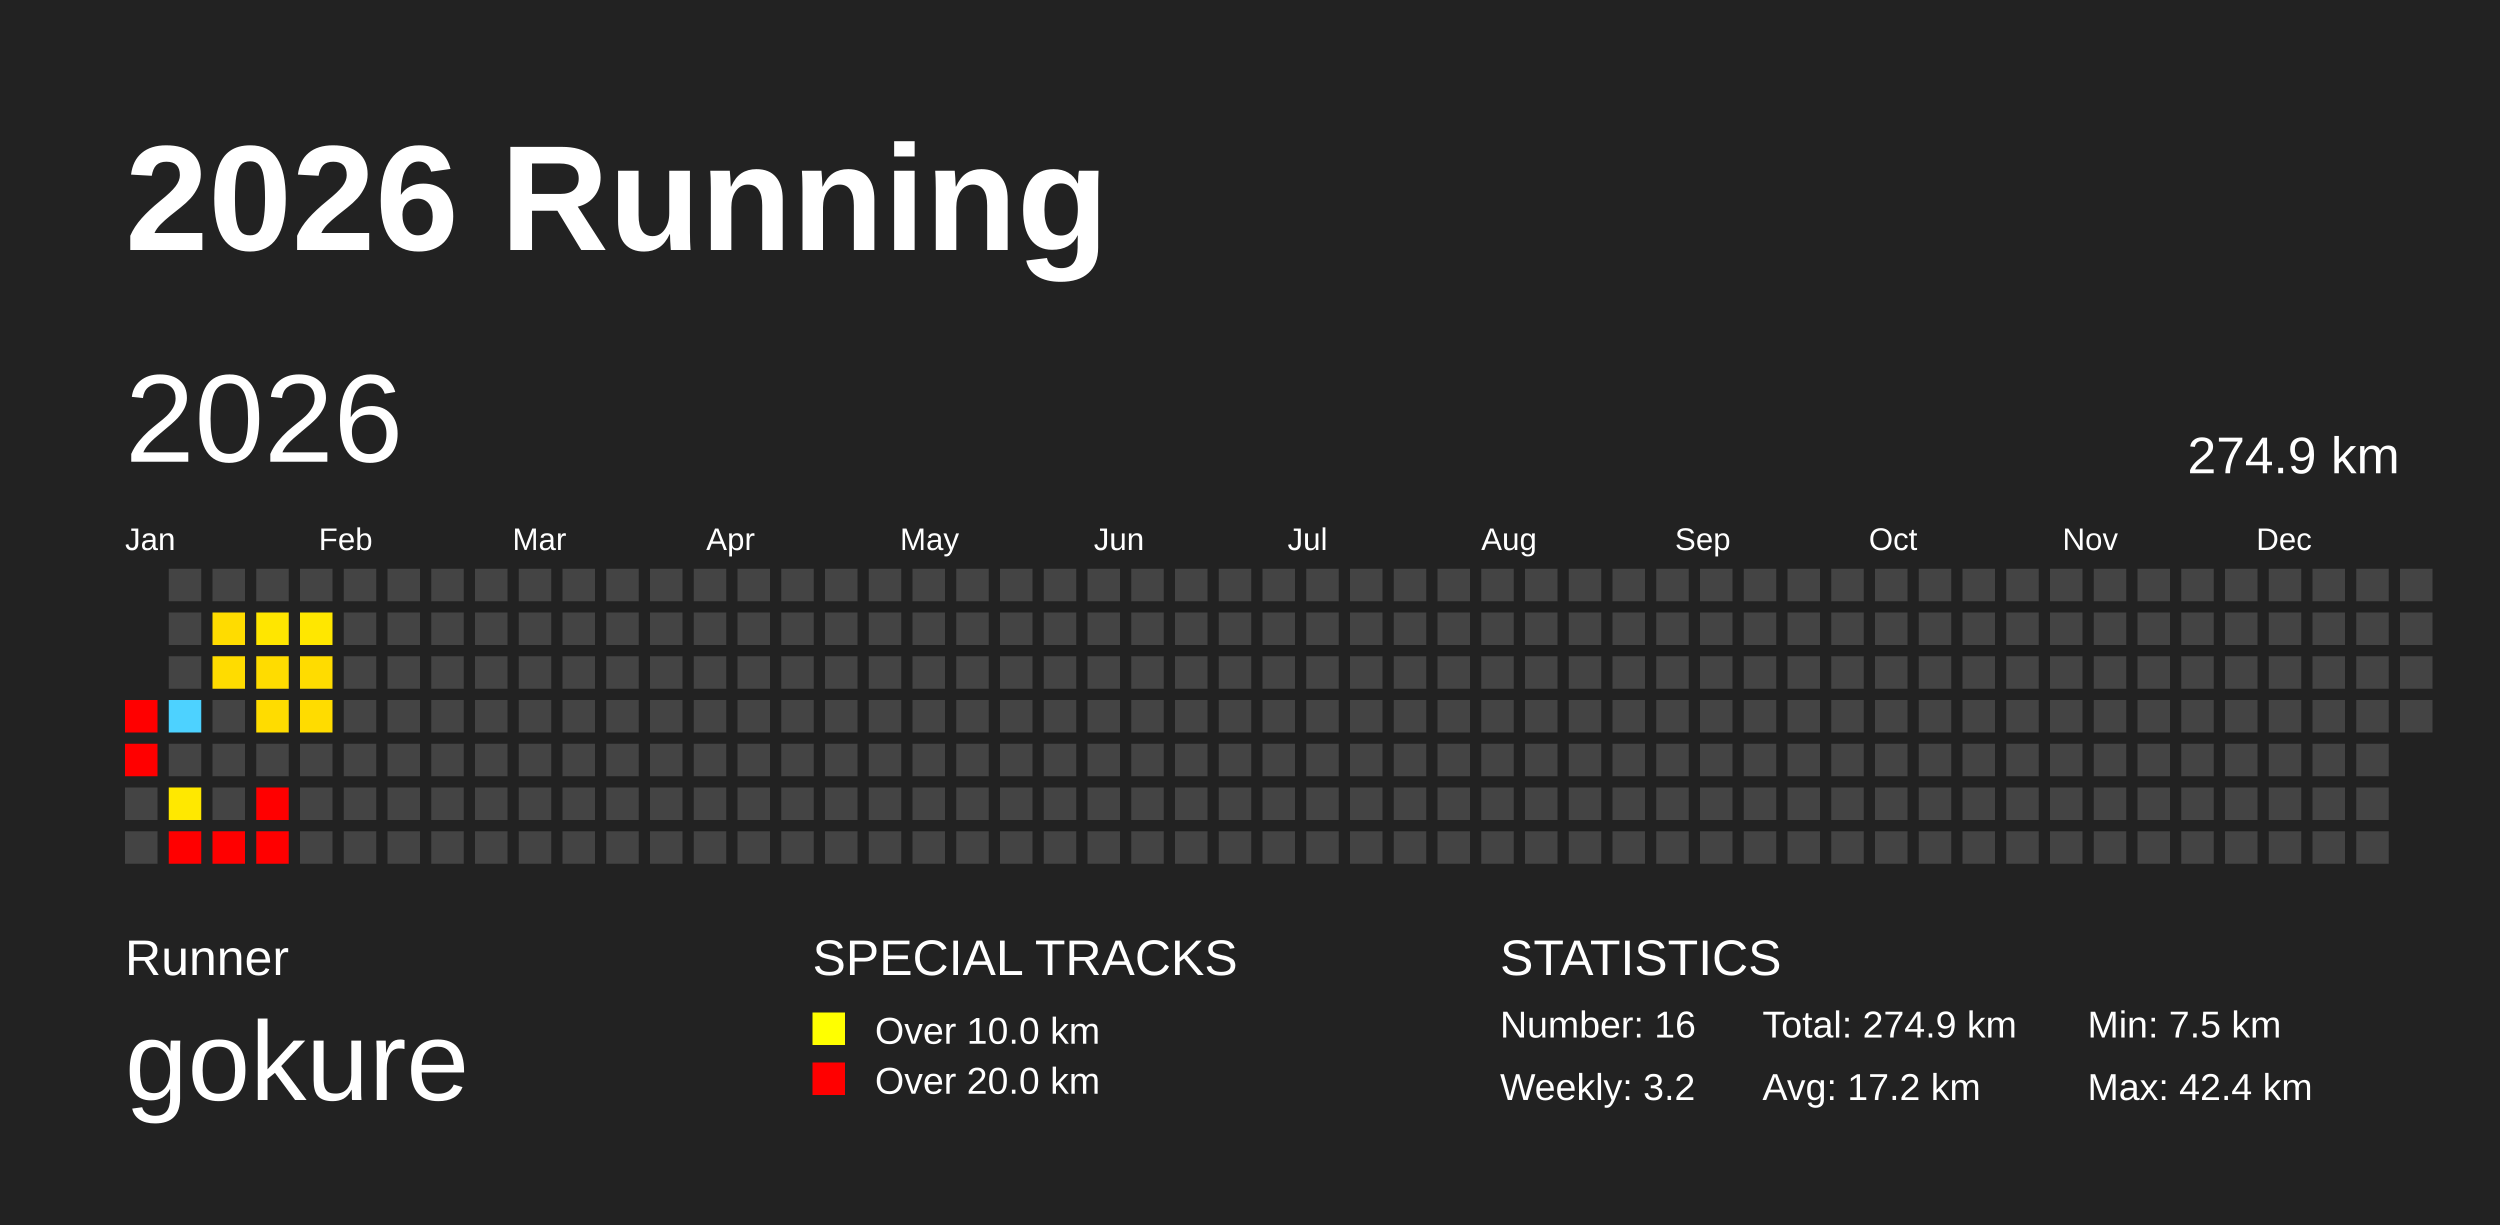
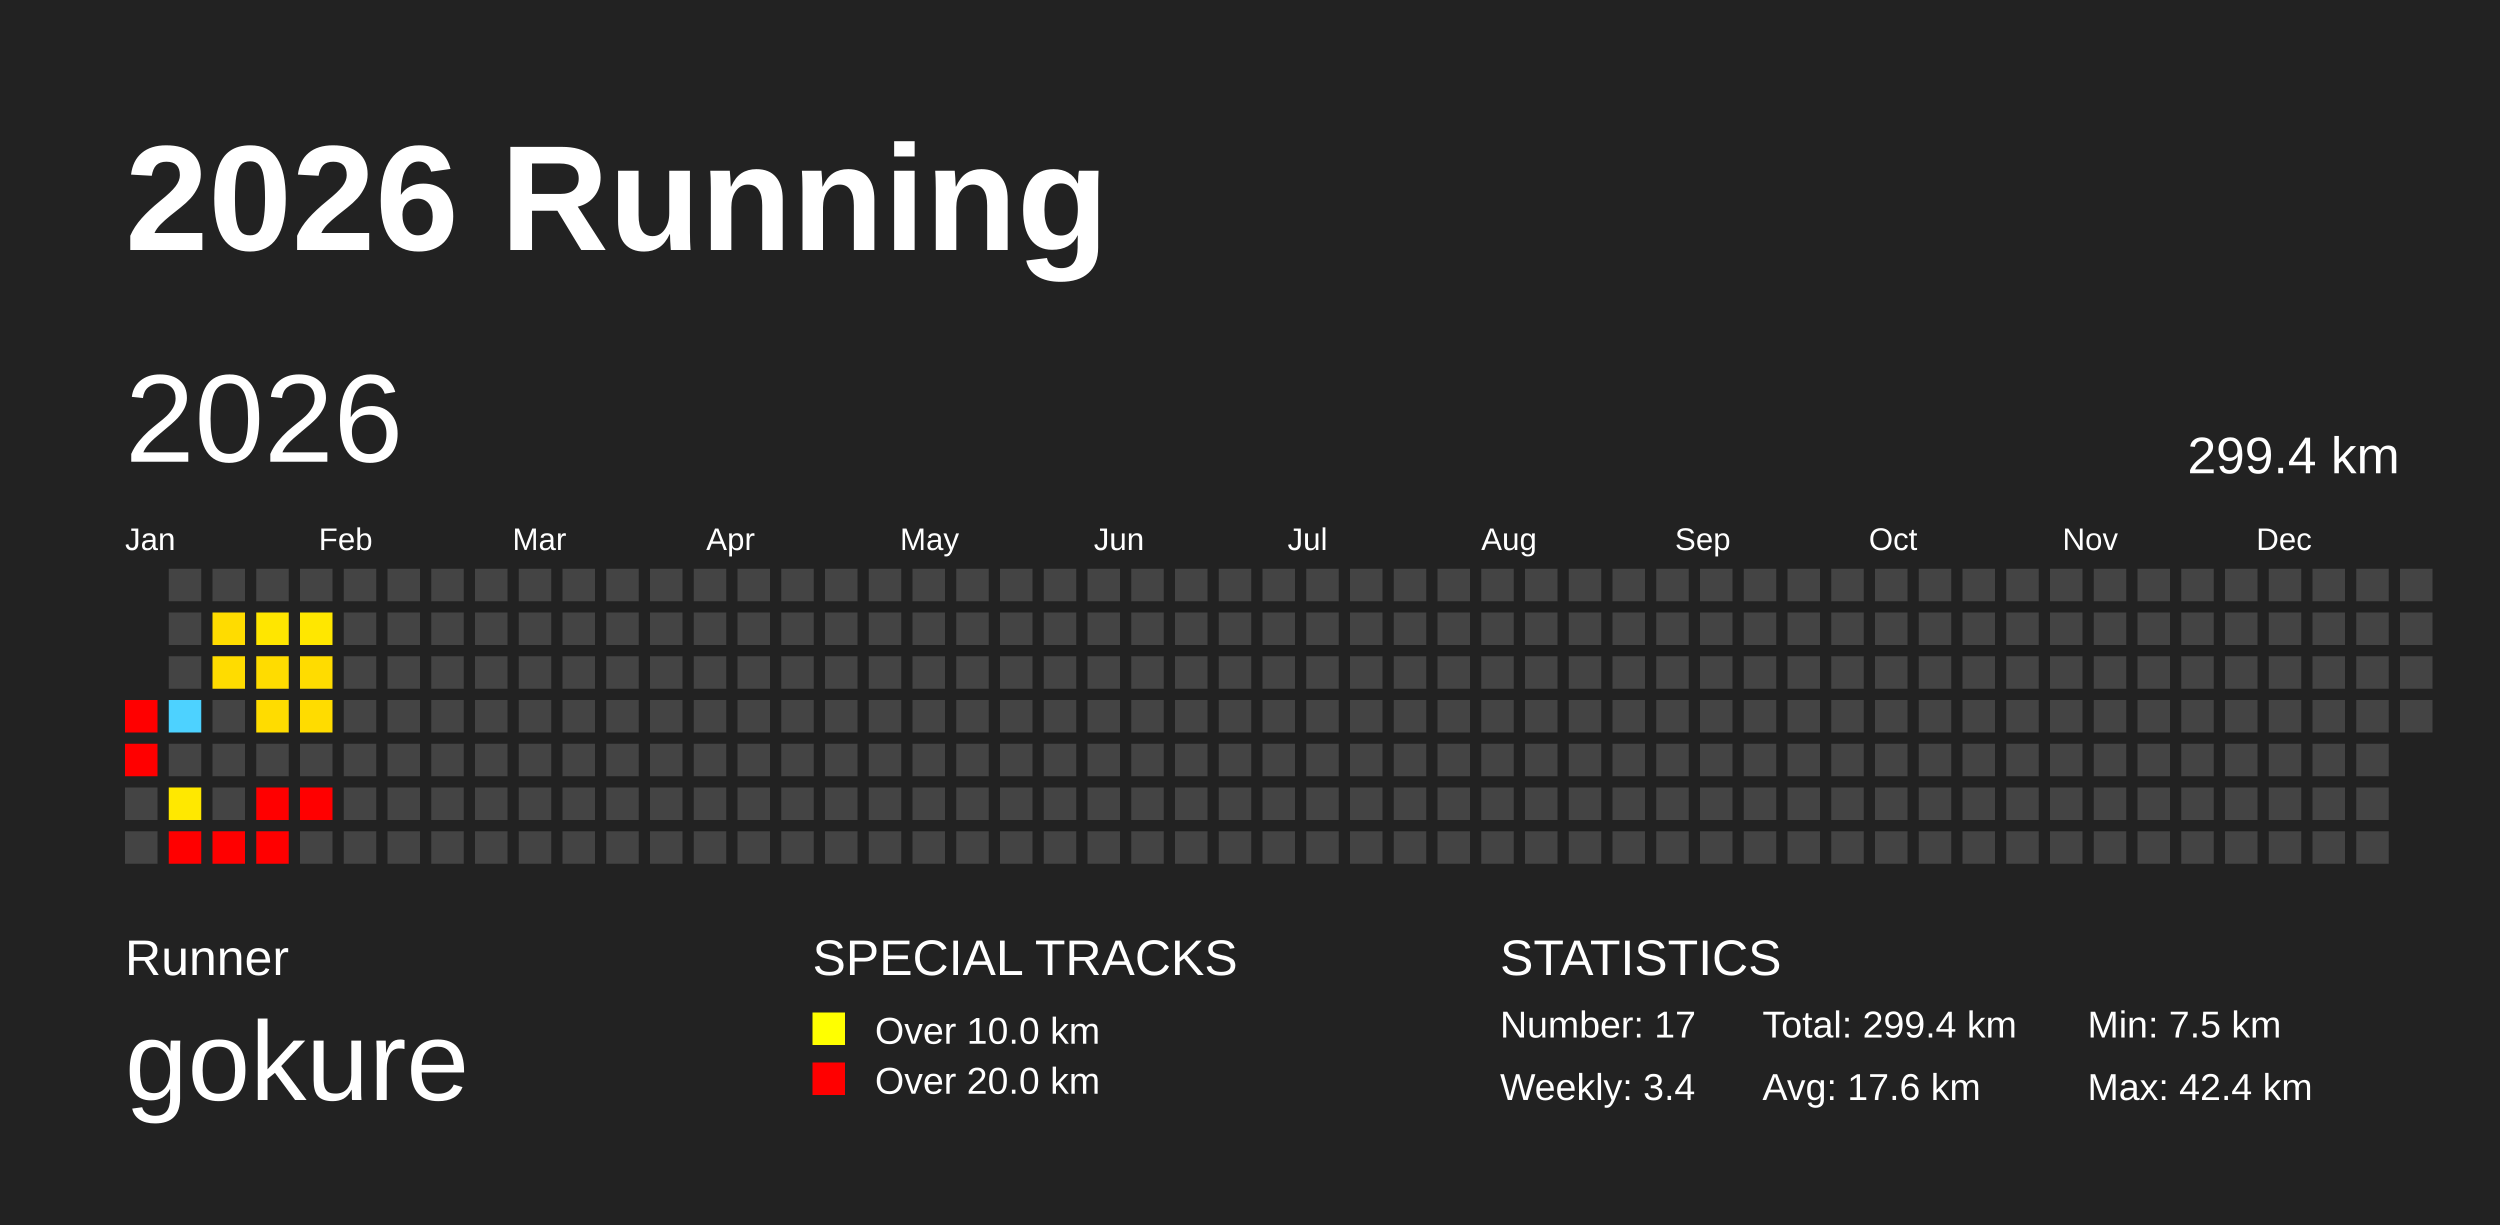
<svg xmlns="http://www.w3.org/2000/svg" baseProfile="full" height="98mm" version="1.1" viewBox="0,0,200,98" width="200mm">
  <defs />
  <rect fill="#222222" height="98" width="200" x="0" y="0" />
  <text fill="#FFFFFF" style="font-size:12px; font-family:Arial; font-weight:bold;" x="10" y="20">2026 Running</text>
  <text fill="#FFFFFF" style="font-size:4px; font-family:Arial" x="10" y="78">Runner</text>
  <text fill="#FFFFFF" style="font-size:9px; font-family:Arial" x="10" y="88">gokure</text>
  <text fill="#FFFFFF" style="font-size:4px; font-family:Arial" x="65" y="78">SPECIAL TRACKS</text>
  <rect fill="yellow" height="2.6" width="2.6" x="65" y="81" />
  <text fill="#FFFFFF" style="font-size:3px; font-family:Arial" x="70" y="83.5">Over 10.0 km</text>
  <rect fill="red" height="2.6" width="2.6" x="65" y="85" />
  <text fill="#FFFFFF" style="font-size:3px; font-family:Arial" x="70" y="87.5">Over 20.0 km</text>
  <text fill="#FFFFFF" style="font-size:4px; font-family:Arial" x="120" y="78">STATISTICS</text>
-   <text fill="#FFFFFF" style="font-size:3px; font-family:Arial" x="120" y="83">Number: 16</text>
-   <text fill="#FFFFFF" style="font-size:3px; font-family:Arial" x="120" y="88">Weekly: 3.2</text>
-   <text fill="#FFFFFF" style="font-size:3px; font-family:Arial" x="141" y="83">Total: 274.9 km</text>
-   <text fill="#FFFFFF" style="font-size:3px; font-family:Arial" x="141" y="88">Avg: 17.2 km</text>
+   <text fill="#FFFFFF" style="font-size:3px; font-family:Arial" x="120" y="83">Number: 17</text>
+   <text fill="#FFFFFF" style="font-size:3px; font-family:Arial" x="120" y="88">Weekly: 3.4</text>
+   <text fill="#FFFFFF" style="font-size:3px; font-family:Arial" x="141" y="83">Total: 299.4 km</text>
+   <text fill="#FFFFFF" style="font-size:3px; font-family:Arial" x="141" y="88">Avg: 17.6 km</text>
  <text fill="#FFFFFF" style="font-size:3px; font-family:Arial" x="167" y="83">Min: 7.5 km</text>
  <text fill="#FFFFFF" style="font-size:3px; font-family:Arial" x="167" y="88">Max: 42.4 km</text>
  <text dominant-baseline="hanging" fill="#FFFFFF" style="font-size:10.0px; font-family:Arial;" x="10" y="30">2026</text>
-   <text dominant-baseline="hanging" fill="#FFFFFF" style="font-size:4.125px; font-family:Arial;" x="175" y="35">274.9 km</text>
+   <text dominant-baseline="hanging" fill="#FFFFFF" style="font-size:4.125px; font-family:Arial;" x="175" y="35">299.4 km</text>
  <text fill="#FFFFFF" style="font-size:2.5px; font-family:Arial" x="10.0" y="44">Jan</text>
  <text fill="#FFFFFF" style="font-size:2.5px; font-family:Arial" x="25.5" y="44">Feb</text>
  <text fill="#FFFFFF" style="font-size:2.5px; font-family:Arial" x="41.0" y="44">Mar</text>
  <text fill="#FFFFFF" style="font-size:2.5px; font-family:Arial" x="56.5" y="44">Apr</text>
  <text fill="#FFFFFF" style="font-size:2.5px; font-family:Arial" x="72.0" y="44">May</text>
  <text fill="#FFFFFF" style="font-size:2.5px; font-family:Arial" x="87.5" y="44">Jun</text>
  <text fill="#FFFFFF" style="font-size:2.5px; font-family:Arial" x="103.0" y="44">Jul</text>
  <text fill="#FFFFFF" style="font-size:2.5px; font-family:Arial" x="118.5" y="44">Aug</text>
  <text fill="#FFFFFF" style="font-size:2.5px; font-family:Arial" x="134.0" y="44">Sep</text>
  <text fill="#FFFFFF" style="font-size:2.5px; font-family:Arial" x="149.5" y="44">Oct</text>
  <text fill="#FFFFFF" style="font-size:2.5px; font-family:Arial" x="165.0" y="44">Nov</text>
  <text fill="#FFFFFF" style="font-size:2.5px; font-family:Arial" x="180.5" y="44">Dec</text>
  <rect fill="red" height="2.6" width="2.6" x="10.0" y="56.0" />
  <rect fill="red" height="2.6" width="2.6" x="10.0" y="59.5" />
  <rect fill="#444444" height="2.6" width="2.6" x="10.0" y="63.0" />
  <rect fill="#444444" height="2.6" width="2.6" x="10.0" y="66.5" />
  <rect fill="#444444" height="2.6" width="2.6" x="13.5" y="45.5" />
  <rect fill="#444444" height="2.6" width="2.6" x="13.5" y="49.0" />
  <rect fill="#444444" height="2.6" width="2.6" x="13.5" y="52.5" />
  <rect fill="#4dd2ff" height="2.6" width="2.6" x="13.5" y="56.0" />
  <rect fill="#444444" height="2.6" width="2.6" x="13.5" y="59.5" />
  <rect fill="#ffe800" height="2.6" width="2.6" x="13.5" y="63.0" />
  <rect fill="red" height="2.6" width="2.6" x="13.5" y="66.5" />
  <rect fill="#444444" height="2.6" width="2.6" x="17.0" y="45.5" />
  <rect fill="#ffdc00" height="2.6" width="2.6" x="17.0" y="49.0" />
  <rect fill="#ffdc00" height="2.6" width="2.6" x="17.0" y="52.5" />
  <rect fill="#444444" height="2.6" width="2.6" x="17.0" y="56.0" />
  <rect fill="#444444" height="2.6" width="2.6" x="17.0" y="59.5" />
  <rect fill="#444444" height="2.6" width="2.6" x="17.0" y="63.0" />
  <rect fill="red" height="2.6" width="2.6" x="17.0" y="66.5" />
  <rect fill="#444444" height="2.6" width="2.6" x="20.5" y="45.5" />
  <rect fill="#ffe600" height="2.6" width="2.6" x="20.5" y="49.0" />
  <rect fill="#ffdc00" height="2.6" width="2.6" x="20.5" y="52.5" />
  <rect fill="#ffdc00" height="2.6" width="2.6" x="20.5" y="56.0" />
  <rect fill="#444444" height="2.6" width="2.6" x="20.5" y="59.5" />
  <rect fill="red" height="2.6" width="2.6" x="20.5" y="63.0" />
  <rect fill="red" height="2.6" width="2.6" x="20.5" y="66.5" />
  <rect fill="#444444" height="2.6" width="2.6" x="24.0" y="45.5" />
  <rect fill="#ffe700" height="2.6" width="2.6" x="24.0" y="49.0" />
  <rect fill="#ffdc00" height="2.6" width="2.6" x="24.0" y="52.5" />
  <rect fill="#ffdc00" height="2.6" width="2.6" x="24.0" y="56.0" />
  <rect fill="#444444" height="2.6" width="2.6" x="24.0" y="59.5" />
-   <rect fill="#444444" height="2.6" width="2.6" x="24.0" y="63.0" />
+   <rect fill="red" height="2.6" width="2.6" x="24.0" y="63.0" />
  <rect fill="#444444" height="2.6" width="2.6" x="24.0" y="66.5" />
  <rect fill="#444444" height="2.6" width="2.6" x="27.5" y="45.5" />
  <rect fill="#444444" height="2.6" width="2.6" x="27.5" y="49.0" />
  <rect fill="#444444" height="2.6" width="2.6" x="27.5" y="52.5" />
  <rect fill="#444444" height="2.6" width="2.6" x="27.5" y="56.0" />
  <rect fill="#444444" height="2.6" width="2.6" x="27.5" y="59.5" />
  <rect fill="#444444" height="2.6" width="2.6" x="27.5" y="63.0" />
  <rect fill="#444444" height="2.6" width="2.6" x="27.5" y="66.5" />
  <rect fill="#444444" height="2.6" width="2.6" x="31.0" y="45.5" />
  <rect fill="#444444" height="2.6" width="2.6" x="31.0" y="49.0" />
  <rect fill="#444444" height="2.6" width="2.6" x="31.0" y="52.5" />
  <rect fill="#444444" height="2.6" width="2.6" x="31.0" y="56.0" />
  <rect fill="#444444" height="2.6" width="2.6" x="31.0" y="59.5" />
  <rect fill="#444444" height="2.6" width="2.6" x="31.0" y="63.0" />
  <rect fill="#444444" height="2.6" width="2.6" x="31.0" y="66.5" />
  <rect fill="#444444" height="2.6" width="2.6" x="34.5" y="45.5" />
  <rect fill="#444444" height="2.6" width="2.6" x="34.5" y="49.0" />
  <rect fill="#444444" height="2.6" width="2.6" x="34.5" y="52.5" />
  <rect fill="#444444" height="2.6" width="2.6" x="34.5" y="56.0" />
  <rect fill="#444444" height="2.6" width="2.6" x="34.5" y="59.5" />
  <rect fill="#444444" height="2.6" width="2.6" x="34.5" y="63.0" />
  <rect fill="#444444" height="2.6" width="2.6" x="34.5" y="66.5" />
  <rect fill="#444444" height="2.6" width="2.6" x="38.0" y="45.5" />
  <rect fill="#444444" height="2.6" width="2.6" x="38.0" y="49.0" />
  <rect fill="#444444" height="2.6" width="2.6" x="38.0" y="52.5" />
  <rect fill="#444444" height="2.6" width="2.6" x="38.0" y="56.0" />
  <rect fill="#444444" height="2.6" width="2.6" x="38.0" y="59.5" />
  <rect fill="#444444" height="2.6" width="2.6" x="38.0" y="63.0" />
  <rect fill="#444444" height="2.6" width="2.6" x="38.0" y="66.5" />
  <rect fill="#444444" height="2.6" width="2.6" x="41.5" y="45.5" />
  <rect fill="#444444" height="2.6" width="2.6" x="41.5" y="49.0" />
  <rect fill="#444444" height="2.6" width="2.6" x="41.5" y="52.5" />
  <rect fill="#444444" height="2.6" width="2.6" x="41.5" y="56.0" />
  <rect fill="#444444" height="2.6" width="2.6" x="41.5" y="59.5" />
  <rect fill="#444444" height="2.6" width="2.6" x="41.5" y="63.0" />
  <rect fill="#444444" height="2.6" width="2.6" x="41.5" y="66.5" />
  <rect fill="#444444" height="2.6" width="2.6" x="45.0" y="45.5" />
  <rect fill="#444444" height="2.6" width="2.6" x="45.0" y="49.0" />
  <rect fill="#444444" height="2.6" width="2.6" x="45.0" y="52.5" />
  <rect fill="#444444" height="2.6" width="2.6" x="45.0" y="56.0" />
  <rect fill="#444444" height="2.6" width="2.6" x="45.0" y="59.5" />
  <rect fill="#444444" height="2.6" width="2.6" x="45.0" y="63.0" />
  <rect fill="#444444" height="2.6" width="2.6" x="45.0" y="66.5" />
  <rect fill="#444444" height="2.6" width="2.6" x="48.5" y="45.5" />
  <rect fill="#444444" height="2.6" width="2.6" x="48.5" y="49.0" />
  <rect fill="#444444" height="2.6" width="2.6" x="48.5" y="52.5" />
  <rect fill="#444444" height="2.6" width="2.6" x="48.5" y="56.0" />
  <rect fill="#444444" height="2.6" width="2.6" x="48.5" y="59.5" />
  <rect fill="#444444" height="2.6" width="2.6" x="48.5" y="63.0" />
  <rect fill="#444444" height="2.6" width="2.6" x="48.5" y="66.5" />
  <rect fill="#444444" height="2.6" width="2.6" x="52.0" y="45.5" />
  <rect fill="#444444" height="2.6" width="2.6" x="52.0" y="49.0" />
  <rect fill="#444444" height="2.6" width="2.6" x="52.0" y="52.5" />
  <rect fill="#444444" height="2.6" width="2.6" x="52.0" y="56.0" />
  <rect fill="#444444" height="2.6" width="2.6" x="52.0" y="59.5" />
  <rect fill="#444444" height="2.6" width="2.6" x="52.0" y="63.0" />
  <rect fill="#444444" height="2.6" width="2.6" x="52.0" y="66.5" />
  <rect fill="#444444" height="2.6" width="2.6" x="55.5" y="45.5" />
  <rect fill="#444444" height="2.6" width="2.6" x="55.5" y="49.0" />
  <rect fill="#444444" height="2.6" width="2.6" x="55.5" y="52.5" />
  <rect fill="#444444" height="2.6" width="2.6" x="55.5" y="56.0" />
  <rect fill="#444444" height="2.6" width="2.6" x="55.5" y="59.5" />
  <rect fill="#444444" height="2.6" width="2.6" x="55.5" y="63.0" />
  <rect fill="#444444" height="2.6" width="2.6" x="55.5" y="66.5" />
  <rect fill="#444444" height="2.6" width="2.6" x="59.0" y="45.5" />
  <rect fill="#444444" height="2.6" width="2.6" x="59.0" y="49.0" />
  <rect fill="#444444" height="2.6" width="2.6" x="59.0" y="52.5" />
  <rect fill="#444444" height="2.6" width="2.6" x="59.0" y="56.0" />
  <rect fill="#444444" height="2.6" width="2.6" x="59.0" y="59.5" />
  <rect fill="#444444" height="2.6" width="2.6" x="59.0" y="63.0" />
  <rect fill="#444444" height="2.6" width="2.6" x="59.0" y="66.5" />
  <rect fill="#444444" height="2.6" width="2.6" x="62.5" y="45.5" />
  <rect fill="#444444" height="2.6" width="2.6" x="62.5" y="49.0" />
  <rect fill="#444444" height="2.6" width="2.6" x="62.5" y="52.5" />
  <rect fill="#444444" height="2.6" width="2.6" x="62.5" y="56.0" />
  <rect fill="#444444" height="2.6" width="2.6" x="62.5" y="59.5" />
  <rect fill="#444444" height="2.6" width="2.6" x="62.5" y="63.0" />
  <rect fill="#444444" height="2.6" width="2.6" x="62.5" y="66.5" />
  <rect fill="#444444" height="2.6" width="2.6" x="66.0" y="45.5" />
  <rect fill="#444444" height="2.6" width="2.6" x="66.0" y="49.0" />
  <rect fill="#444444" height="2.6" width="2.6" x="66.0" y="52.5" />
  <rect fill="#444444" height="2.6" width="2.6" x="66.0" y="56.0" />
  <rect fill="#444444" height="2.6" width="2.6" x="66.0" y="59.5" />
  <rect fill="#444444" height="2.6" width="2.6" x="66.0" y="63.0" />
  <rect fill="#444444" height="2.6" width="2.6" x="66.0" y="66.5" />
  <rect fill="#444444" height="2.6" width="2.6" x="69.5" y="45.5" />
  <rect fill="#444444" height="2.6" width="2.6" x="69.5" y="49.0" />
  <rect fill="#444444" height="2.6" width="2.6" x="69.5" y="52.5" />
  <rect fill="#444444" height="2.6" width="2.6" x="69.5" y="56.0" />
  <rect fill="#444444" height="2.6" width="2.6" x="69.5" y="59.5" />
  <rect fill="#444444" height="2.6" width="2.6" x="69.5" y="63.0" />
  <rect fill="#444444" height="2.6" width="2.6" x="69.5" y="66.5" />
  <rect fill="#444444" height="2.6" width="2.6" x="73.0" y="45.5" />
  <rect fill="#444444" height="2.6" width="2.6" x="73.0" y="49.0" />
  <rect fill="#444444" height="2.6" width="2.6" x="73.0" y="52.5" />
  <rect fill="#444444" height="2.6" width="2.6" x="73.0" y="56.0" />
  <rect fill="#444444" height="2.6" width="2.6" x="73.0" y="59.5" />
  <rect fill="#444444" height="2.6" width="2.6" x="73.0" y="63.0" />
  <rect fill="#444444" height="2.6" width="2.6" x="73.0" y="66.5" />
  <rect fill="#444444" height="2.6" width="2.6" x="76.5" y="45.5" />
  <rect fill="#444444" height="2.6" width="2.6" x="76.5" y="49.0" />
  <rect fill="#444444" height="2.6" width="2.6" x="76.5" y="52.5" />
  <rect fill="#444444" height="2.6" width="2.6" x="76.5" y="56.0" />
  <rect fill="#444444" height="2.6" width="2.6" x="76.5" y="59.5" />
  <rect fill="#444444" height="2.6" width="2.6" x="76.5" y="63.0" />
  <rect fill="#444444" height="2.6" width="2.6" x="76.5" y="66.5" />
  <rect fill="#444444" height="2.6" width="2.6" x="80.0" y="45.5" />
  <rect fill="#444444" height="2.6" width="2.6" x="80.0" y="49.0" />
  <rect fill="#444444" height="2.6" width="2.6" x="80.0" y="52.5" />
  <rect fill="#444444" height="2.6" width="2.6" x="80.0" y="56.0" />
  <rect fill="#444444" height="2.6" width="2.6" x="80.0" y="59.5" />
  <rect fill="#444444" height="2.6" width="2.6" x="80.0" y="63.0" />
  <rect fill="#444444" height="2.6" width="2.6" x="80.0" y="66.5" />
  <rect fill="#444444" height="2.6" width="2.6" x="83.5" y="45.5" />
  <rect fill="#444444" height="2.6" width="2.6" x="83.5" y="49.0" />
  <rect fill="#444444" height="2.6" width="2.6" x="83.5" y="52.5" />
  <rect fill="#444444" height="2.6" width="2.6" x="83.5" y="56.0" />
  <rect fill="#444444" height="2.6" width="2.6" x="83.5" y="59.5" />
  <rect fill="#444444" height="2.6" width="2.6" x="83.5" y="63.0" />
  <rect fill="#444444" height="2.6" width="2.6" x="83.5" y="66.5" />
  <rect fill="#444444" height="2.6" width="2.6" x="87.0" y="45.5" />
  <rect fill="#444444" height="2.6" width="2.6" x="87.0" y="49.0" />
  <rect fill="#444444" height="2.6" width="2.6" x="87.0" y="52.5" />
  <rect fill="#444444" height="2.6" width="2.6" x="87.0" y="56.0" />
  <rect fill="#444444" height="2.6" width="2.6" x="87.0" y="59.5" />
  <rect fill="#444444" height="2.6" width="2.6" x="87.0" y="63.0" />
  <rect fill="#444444" height="2.6" width="2.6" x="87.0" y="66.5" />
  <rect fill="#444444" height="2.6" width="2.6" x="90.5" y="45.5" />
  <rect fill="#444444" height="2.6" width="2.6" x="90.5" y="49.0" />
  <rect fill="#444444" height="2.6" width="2.6" x="90.5" y="52.5" />
  <rect fill="#444444" height="2.6" width="2.6" x="90.5" y="56.0" />
  <rect fill="#444444" height="2.6" width="2.6" x="90.5" y="59.5" />
  <rect fill="#444444" height="2.6" width="2.6" x="90.5" y="63.0" />
  <rect fill="#444444" height="2.6" width="2.6" x="90.5" y="66.5" />
  <rect fill="#444444" height="2.6" width="2.6" x="94.0" y="45.5" />
  <rect fill="#444444" height="2.6" width="2.6" x="94.0" y="49.0" />
  <rect fill="#444444" height="2.6" width="2.6" x="94.0" y="52.5" />
  <rect fill="#444444" height="2.6" width="2.6" x="94.0" y="56.0" />
  <rect fill="#444444" height="2.6" width="2.6" x="94.0" y="59.5" />
  <rect fill="#444444" height="2.6" width="2.6" x="94.0" y="63.0" />
  <rect fill="#444444" height="2.6" width="2.6" x="94.0" y="66.5" />
  <rect fill="#444444" height="2.6" width="2.6" x="97.5" y="45.5" />
  <rect fill="#444444" height="2.6" width="2.6" x="97.5" y="49.0" />
  <rect fill="#444444" height="2.6" width="2.6" x="97.5" y="52.5" />
  <rect fill="#444444" height="2.6" width="2.6" x="97.5" y="56.0" />
  <rect fill="#444444" height="2.6" width="2.6" x="97.5" y="59.5" />
  <rect fill="#444444" height="2.6" width="2.6" x="97.5" y="63.0" />
  <rect fill="#444444" height="2.6" width="2.6" x="97.5" y="66.5" />
  <rect fill="#444444" height="2.6" width="2.6" x="101.0" y="45.5" />
  <rect fill="#444444" height="2.6" width="2.6" x="101.0" y="49.0" />
  <rect fill="#444444" height="2.6" width="2.6" x="101.0" y="52.5" />
  <rect fill="#444444" height="2.6" width="2.6" x="101.0" y="56.0" />
  <rect fill="#444444" height="2.6" width="2.6" x="101.0" y="59.5" />
  <rect fill="#444444" height="2.6" width="2.6" x="101.0" y="63.0" />
  <rect fill="#444444" height="2.6" width="2.6" x="101.0" y="66.5" />
  <rect fill="#444444" height="2.6" width="2.6" x="104.5" y="45.5" />
  <rect fill="#444444" height="2.6" width="2.6" x="104.5" y="49.0" />
  <rect fill="#444444" height="2.6" width="2.6" x="104.5" y="52.5" />
  <rect fill="#444444" height="2.6" width="2.6" x="104.5" y="56.0" />
  <rect fill="#444444" height="2.6" width="2.6" x="104.5" y="59.5" />
  <rect fill="#444444" height="2.6" width="2.6" x="104.5" y="63.0" />
  <rect fill="#444444" height="2.6" width="2.6" x="104.5" y="66.5" />
  <rect fill="#444444" height="2.6" width="2.6" x="108.0" y="45.5" />
  <rect fill="#444444" height="2.6" width="2.6" x="108.0" y="49.0" />
  <rect fill="#444444" height="2.6" width="2.6" x="108.0" y="52.5" />
  <rect fill="#444444" height="2.6" width="2.6" x="108.0" y="56.0" />
  <rect fill="#444444" height="2.6" width="2.6" x="108.0" y="59.5" />
  <rect fill="#444444" height="2.6" width="2.6" x="108.0" y="63.0" />
  <rect fill="#444444" height="2.6" width="2.6" x="108.0" y="66.5" />
  <rect fill="#444444" height="2.6" width="2.6" x="111.5" y="45.5" />
  <rect fill="#444444" height="2.6" width="2.6" x="111.5" y="49.0" />
  <rect fill="#444444" height="2.6" width="2.6" x="111.5" y="52.5" />
  <rect fill="#444444" height="2.6" width="2.6" x="111.5" y="56.0" />
  <rect fill="#444444" height="2.6" width="2.6" x="111.5" y="59.5" />
  <rect fill="#444444" height="2.6" width="2.6" x="111.5" y="63.0" />
  <rect fill="#444444" height="2.6" width="2.6" x="111.5" y="66.5" />
  <rect fill="#444444" height="2.6" width="2.6" x="115.0" y="45.5" />
  <rect fill="#444444" height="2.6" width="2.6" x="115.0" y="49.0" />
  <rect fill="#444444" height="2.6" width="2.6" x="115.0" y="52.5" />
  <rect fill="#444444" height="2.6" width="2.6" x="115.0" y="56.0" />
  <rect fill="#444444" height="2.6" width="2.6" x="115.0" y="59.5" />
  <rect fill="#444444" height="2.6" width="2.6" x="115.0" y="63.0" />
  <rect fill="#444444" height="2.6" width="2.6" x="115.0" y="66.5" />
  <rect fill="#444444" height="2.6" width="2.6" x="118.5" y="45.5" />
  <rect fill="#444444" height="2.6" width="2.6" x="118.5" y="49.0" />
  <rect fill="#444444" height="2.6" width="2.6" x="118.5" y="52.5" />
  <rect fill="#444444" height="2.6" width="2.6" x="118.5" y="56.0" />
  <rect fill="#444444" height="2.6" width="2.6" x="118.5" y="59.5" />
  <rect fill="#444444" height="2.6" width="2.6" x="118.5" y="63.0" />
  <rect fill="#444444" height="2.6" width="2.6" x="118.5" y="66.5" />
  <rect fill="#444444" height="2.6" width="2.6" x="122.0" y="45.5" />
  <rect fill="#444444" height="2.6" width="2.6" x="122.0" y="49.0" />
  <rect fill="#444444" height="2.6" width="2.6" x="122.0" y="52.5" />
  <rect fill="#444444" height="2.6" width="2.6" x="122.0" y="56.0" />
  <rect fill="#444444" height="2.6" width="2.6" x="122.0" y="59.5" />
  <rect fill="#444444" height="2.6" width="2.6" x="122.0" y="63.0" />
  <rect fill="#444444" height="2.6" width="2.6" x="122.0" y="66.5" />
  <rect fill="#444444" height="2.6" width="2.6" x="125.5" y="45.5" />
  <rect fill="#444444" height="2.6" width="2.6" x="125.5" y="49.0" />
  <rect fill="#444444" height="2.6" width="2.6" x="125.5" y="52.5" />
  <rect fill="#444444" height="2.6" width="2.6" x="125.5" y="56.0" />
  <rect fill="#444444" height="2.6" width="2.6" x="125.5" y="59.5" />
  <rect fill="#444444" height="2.6" width="2.6" x="125.5" y="63.0" />
  <rect fill="#444444" height="2.6" width="2.6" x="125.5" y="66.5" />
  <rect fill="#444444" height="2.6" width="2.6" x="129.0" y="45.5" />
  <rect fill="#444444" height="2.6" width="2.6" x="129.0" y="49.0" />
  <rect fill="#444444" height="2.6" width="2.6" x="129.0" y="52.5" />
  <rect fill="#444444" height="2.6" width="2.6" x="129.0" y="56.0" />
  <rect fill="#444444" height="2.6" width="2.6" x="129.0" y="59.5" />
  <rect fill="#444444" height="2.6" width="2.6" x="129.0" y="63.0" />
  <rect fill="#444444" height="2.6" width="2.6" x="129.0" y="66.5" />
  <rect fill="#444444" height="2.6" width="2.6" x="132.5" y="45.5" />
  <rect fill="#444444" height="2.6" width="2.6" x="132.5" y="49.0" />
  <rect fill="#444444" height="2.6" width="2.6" x="132.5" y="52.5" />
  <rect fill="#444444" height="2.6" width="2.6" x="132.5" y="56.0" />
  <rect fill="#444444" height="2.6" width="2.6" x="132.5" y="59.5" />
  <rect fill="#444444" height="2.6" width="2.6" x="132.5" y="63.0" />
  <rect fill="#444444" height="2.6" width="2.6" x="132.5" y="66.5" />
  <rect fill="#444444" height="2.6" width="2.6" x="136.0" y="45.5" />
  <rect fill="#444444" height="2.6" width="2.6" x="136.0" y="49.0" />
  <rect fill="#444444" height="2.6" width="2.6" x="136.0" y="52.5" />
  <rect fill="#444444" height="2.6" width="2.6" x="136.0" y="56.0" />
  <rect fill="#444444" height="2.6" width="2.6" x="136.0" y="59.5" />
  <rect fill="#444444" height="2.6" width="2.6" x="136.0" y="63.0" />
  <rect fill="#444444" height="2.6" width="2.6" x="136.0" y="66.5" />
  <rect fill="#444444" height="2.6" width="2.6" x="139.5" y="45.5" />
  <rect fill="#444444" height="2.6" width="2.6" x="139.5" y="49.0" />
  <rect fill="#444444" height="2.6" width="2.6" x="139.5" y="52.5" />
  <rect fill="#444444" height="2.6" width="2.6" x="139.5" y="56.0" />
  <rect fill="#444444" height="2.6" width="2.6" x="139.5" y="59.5" />
  <rect fill="#444444" height="2.6" width="2.6" x="139.5" y="63.0" />
  <rect fill="#444444" height="2.6" width="2.6" x="139.5" y="66.5" />
  <rect fill="#444444" height="2.6" width="2.6" x="143.0" y="45.5" />
  <rect fill="#444444" height="2.6" width="2.6" x="143.0" y="49.0" />
  <rect fill="#444444" height="2.6" width="2.6" x="143.0" y="52.5" />
  <rect fill="#444444" height="2.6" width="2.6" x="143.0" y="56.0" />
  <rect fill="#444444" height="2.6" width="2.6" x="143.0" y="59.5" />
  <rect fill="#444444" height="2.6" width="2.6" x="143.0" y="63.0" />
  <rect fill="#444444" height="2.6" width="2.6" x="143.0" y="66.5" />
  <rect fill="#444444" height="2.6" width="2.6" x="146.5" y="45.5" />
  <rect fill="#444444" height="2.6" width="2.6" x="146.5" y="49.0" />
  <rect fill="#444444" height="2.6" width="2.6" x="146.5" y="52.5" />
  <rect fill="#444444" height="2.6" width="2.6" x="146.5" y="56.0" />
  <rect fill="#444444" height="2.6" width="2.6" x="146.5" y="59.5" />
  <rect fill="#444444" height="2.6" width="2.6" x="146.5" y="63.0" />
  <rect fill="#444444" height="2.6" width="2.6" x="146.5" y="66.5" />
  <rect fill="#444444" height="2.6" width="2.6" x="150.0" y="45.5" />
  <rect fill="#444444" height="2.6" width="2.6" x="150.0" y="49.0" />
  <rect fill="#444444" height="2.6" width="2.6" x="150.0" y="52.5" />
  <rect fill="#444444" height="2.6" width="2.6" x="150.0" y="56.0" />
  <rect fill="#444444" height="2.6" width="2.6" x="150.0" y="59.5" />
  <rect fill="#444444" height="2.6" width="2.6" x="150.0" y="63.0" />
  <rect fill="#444444" height="2.6" width="2.6" x="150.0" y="66.5" />
  <rect fill="#444444" height="2.6" width="2.6" x="153.5" y="45.5" />
  <rect fill="#444444" height="2.6" width="2.6" x="153.5" y="49.0" />
  <rect fill="#444444" height="2.6" width="2.6" x="153.5" y="52.5" />
  <rect fill="#444444" height="2.6" width="2.6" x="153.5" y="56.0" />
  <rect fill="#444444" height="2.6" width="2.6" x="153.5" y="59.5" />
  <rect fill="#444444" height="2.6" width="2.6" x="153.5" y="63.0" />
  <rect fill="#444444" height="2.6" width="2.6" x="153.5" y="66.5" />
  <rect fill="#444444" height="2.6" width="2.6" x="157.0" y="45.5" />
  <rect fill="#444444" height="2.6" width="2.6" x="157.0" y="49.0" />
  <rect fill="#444444" height="2.6" width="2.6" x="157.0" y="52.5" />
  <rect fill="#444444" height="2.6" width="2.6" x="157.0" y="56.0" />
  <rect fill="#444444" height="2.6" width="2.6" x="157.0" y="59.5" />
  <rect fill="#444444" height="2.6" width="2.6" x="157.0" y="63.0" />
  <rect fill="#444444" height="2.6" width="2.6" x="157.0" y="66.5" />
  <rect fill="#444444" height="2.6" width="2.6" x="160.5" y="45.5" />
  <rect fill="#444444" height="2.6" width="2.6" x="160.5" y="49.0" />
  <rect fill="#444444" height="2.6" width="2.6" x="160.5" y="52.5" />
  <rect fill="#444444" height="2.6" width="2.6" x="160.5" y="56.0" />
  <rect fill="#444444" height="2.6" width="2.6" x="160.5" y="59.5" />
  <rect fill="#444444" height="2.6" width="2.6" x="160.5" y="63.0" />
  <rect fill="#444444" height="2.6" width="2.6" x="160.5" y="66.5" />
  <rect fill="#444444" height="2.6" width="2.6" x="164.0" y="45.5" />
  <rect fill="#444444" height="2.6" width="2.6" x="164.0" y="49.0" />
  <rect fill="#444444" height="2.6" width="2.6" x="164.0" y="52.5" />
  <rect fill="#444444" height="2.6" width="2.6" x="164.0" y="56.0" />
  <rect fill="#444444" height="2.6" width="2.6" x="164.0" y="59.5" />
  <rect fill="#444444" height="2.6" width="2.6" x="164.0" y="63.0" />
  <rect fill="#444444" height="2.6" width="2.6" x="164.0" y="66.5" />
  <rect fill="#444444" height="2.6" width="2.6" x="167.5" y="45.5" />
  <rect fill="#444444" height="2.6" width="2.6" x="167.5" y="49.0" />
  <rect fill="#444444" height="2.6" width="2.6" x="167.5" y="52.5" />
  <rect fill="#444444" height="2.6" width="2.6" x="167.5" y="56.0" />
  <rect fill="#444444" height="2.6" width="2.6" x="167.5" y="59.5" />
  <rect fill="#444444" height="2.6" width="2.6" x="167.5" y="63.0" />
  <rect fill="#444444" height="2.6" width="2.6" x="167.5" y="66.5" />
  <rect fill="#444444" height="2.6" width="2.6" x="171.0" y="45.5" />
  <rect fill="#444444" height="2.6" width="2.6" x="171.0" y="49.0" />
  <rect fill="#444444" height="2.6" width="2.6" x="171.0" y="52.5" />
  <rect fill="#444444" height="2.6" width="2.6" x="171.0" y="56.0" />
  <rect fill="#444444" height="2.6" width="2.6" x="171.0" y="59.5" />
  <rect fill="#444444" height="2.6" width="2.6" x="171.0" y="63.0" />
  <rect fill="#444444" height="2.6" width="2.6" x="171.0" y="66.5" />
  <rect fill="#444444" height="2.6" width="2.6" x="174.5" y="45.5" />
  <rect fill="#444444" height="2.6" width="2.6" x="174.5" y="49.0" />
  <rect fill="#444444" height="2.6" width="2.6" x="174.5" y="52.5" />
  <rect fill="#444444" height="2.6" width="2.6" x="174.5" y="56.0" />
  <rect fill="#444444" height="2.6" width="2.6" x="174.5" y="59.5" />
  <rect fill="#444444" height="2.6" width="2.6" x="174.5" y="63.0" />
  <rect fill="#444444" height="2.6" width="2.6" x="174.5" y="66.5" />
  <rect fill="#444444" height="2.6" width="2.6" x="178.0" y="45.5" />
  <rect fill="#444444" height="2.6" width="2.6" x="178.0" y="49.0" />
  <rect fill="#444444" height="2.6" width="2.6" x="178.0" y="52.5" />
  <rect fill="#444444" height="2.6" width="2.6" x="178.0" y="56.0" />
  <rect fill="#444444" height="2.6" width="2.6" x="178.0" y="59.5" />
  <rect fill="#444444" height="2.6" width="2.6" x="178.0" y="63.0" />
  <rect fill="#444444" height="2.6" width="2.6" x="178.0" y="66.5" />
  <rect fill="#444444" height="2.6" width="2.6" x="181.5" y="45.5" />
  <rect fill="#444444" height="2.6" width="2.6" x="181.5" y="49.0" />
  <rect fill="#444444" height="2.6" width="2.6" x="181.5" y="52.5" />
  <rect fill="#444444" height="2.6" width="2.6" x="181.5" y="56.0" />
  <rect fill="#444444" height="2.6" width="2.6" x="181.5" y="59.5" />
  <rect fill="#444444" height="2.6" width="2.6" x="181.5" y="63.0" />
  <rect fill="#444444" height="2.6" width="2.6" x="181.5" y="66.5" />
  <rect fill="#444444" height="2.6" width="2.6" x="185.0" y="45.5" />
  <rect fill="#444444" height="2.6" width="2.6" x="185.0" y="49.0" />
  <rect fill="#444444" height="2.6" width="2.6" x="185.0" y="52.5" />
  <rect fill="#444444" height="2.6" width="2.6" x="185.0" y="56.0" />
  <rect fill="#444444" height="2.6" width="2.6" x="185.0" y="59.5" />
  <rect fill="#444444" height="2.6" width="2.6" x="185.0" y="63.0" />
  <rect fill="#444444" height="2.6" width="2.6" x="185.0" y="66.5" />
  <rect fill="#444444" height="2.6" width="2.6" x="188.5" y="45.5" />
  <rect fill="#444444" height="2.6" width="2.6" x="188.5" y="49.0" />
  <rect fill="#444444" height="2.6" width="2.6" x="188.5" y="52.5" />
  <rect fill="#444444" height="2.6" width="2.6" x="188.5" y="56.0" />
  <rect fill="#444444" height="2.6" width="2.6" x="188.5" y="59.5" />
  <rect fill="#444444" height="2.6" width="2.6" x="188.5" y="63.0" />
  <rect fill="#444444" height="2.6" width="2.6" x="188.5" y="66.5" />
  <rect fill="#444444" height="2.6" width="2.6" x="192.0" y="45.5" />
  <rect fill="#444444" height="2.6" width="2.6" x="192.0" y="49.0" />
  <rect fill="#444444" height="2.6" width="2.6" x="192.0" y="52.5" />
  <rect fill="#444444" height="2.6" width="2.6" x="192.0" y="56.0" />
</svg>
